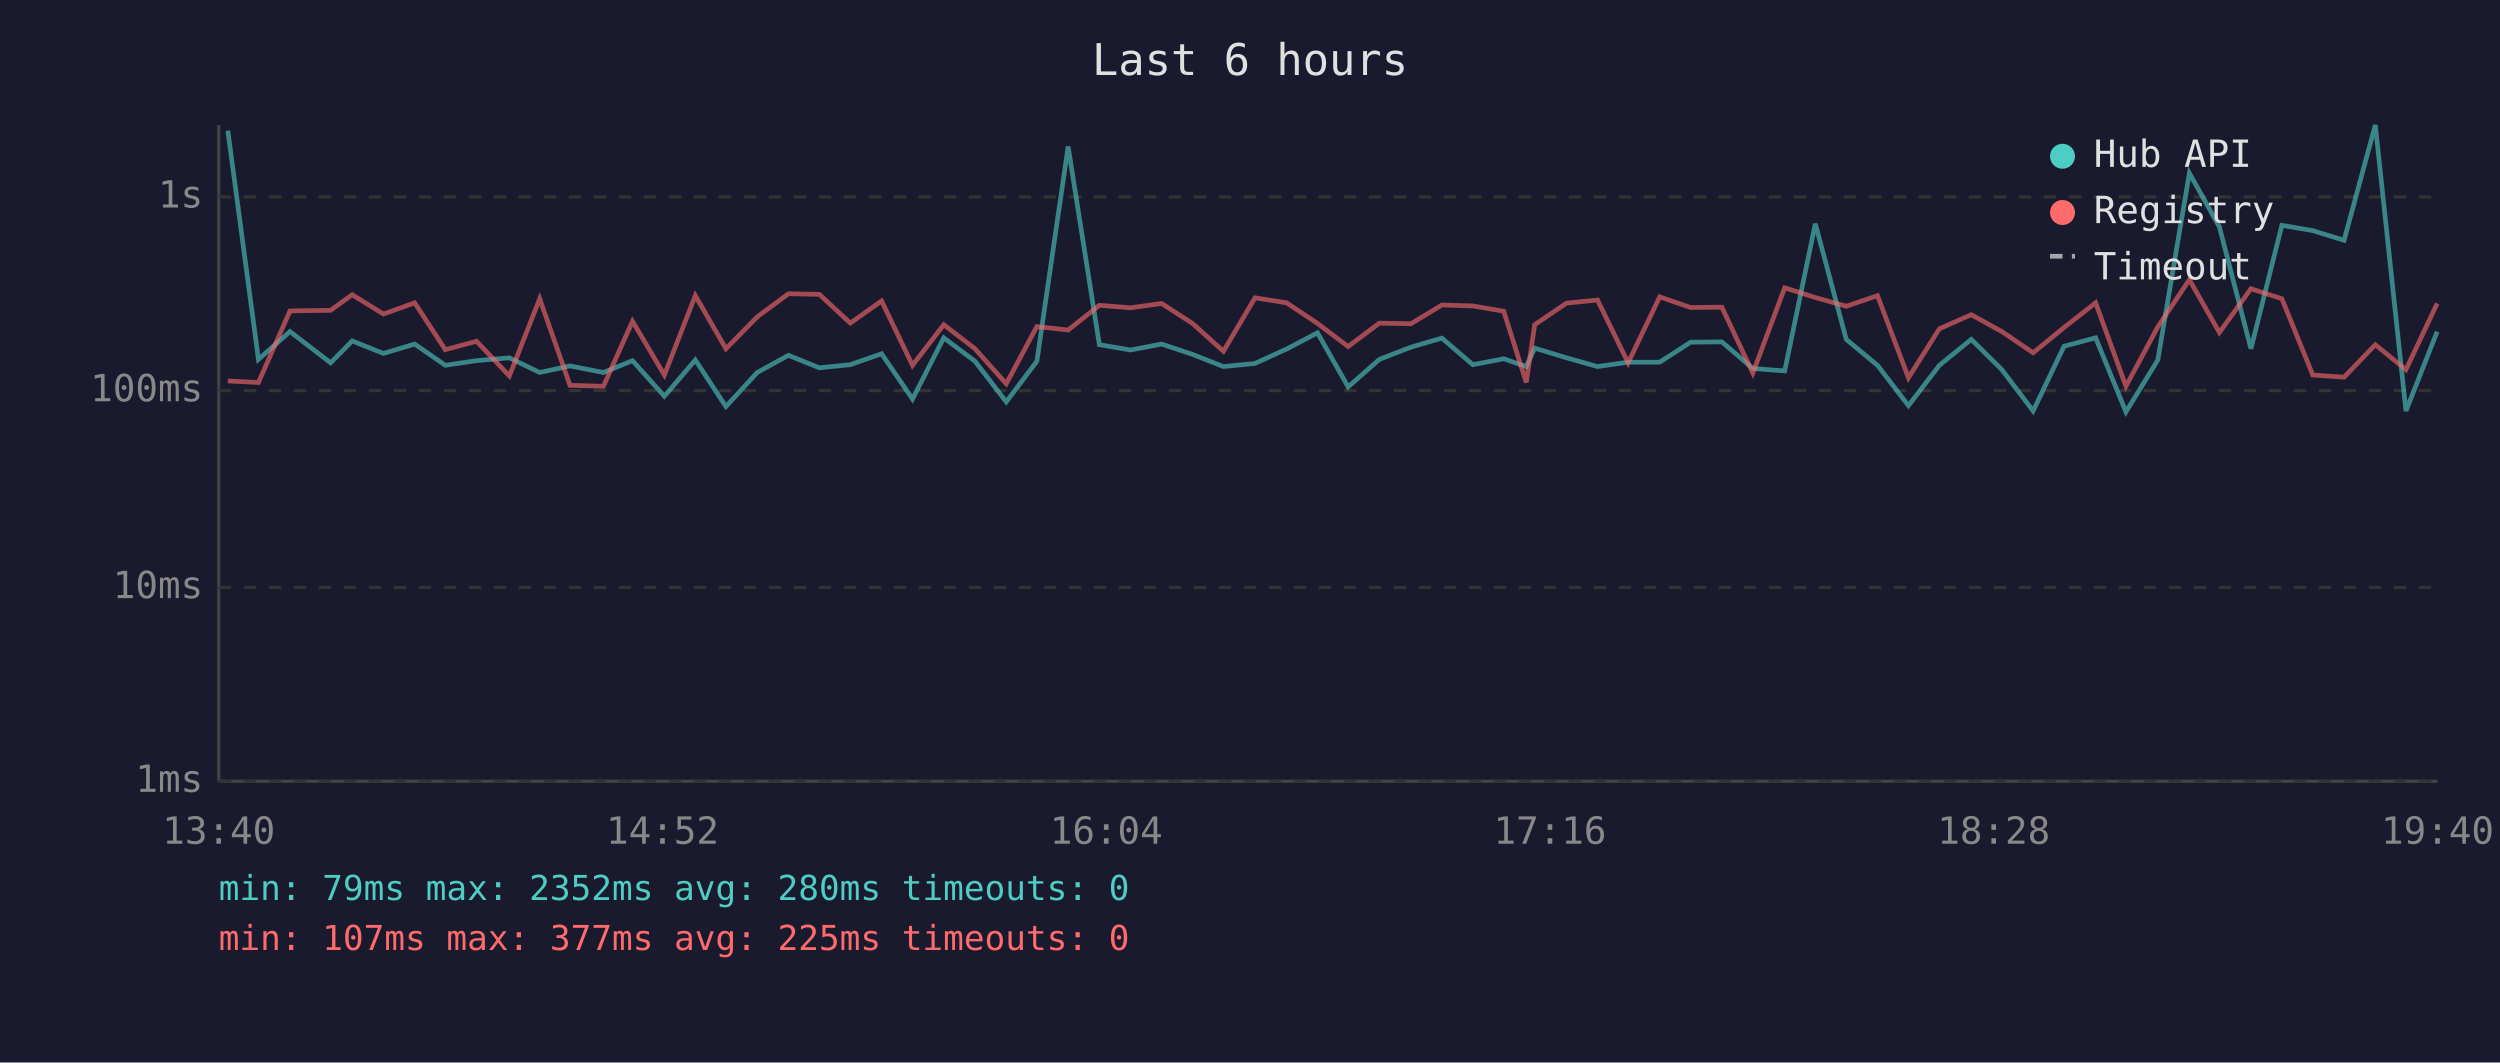
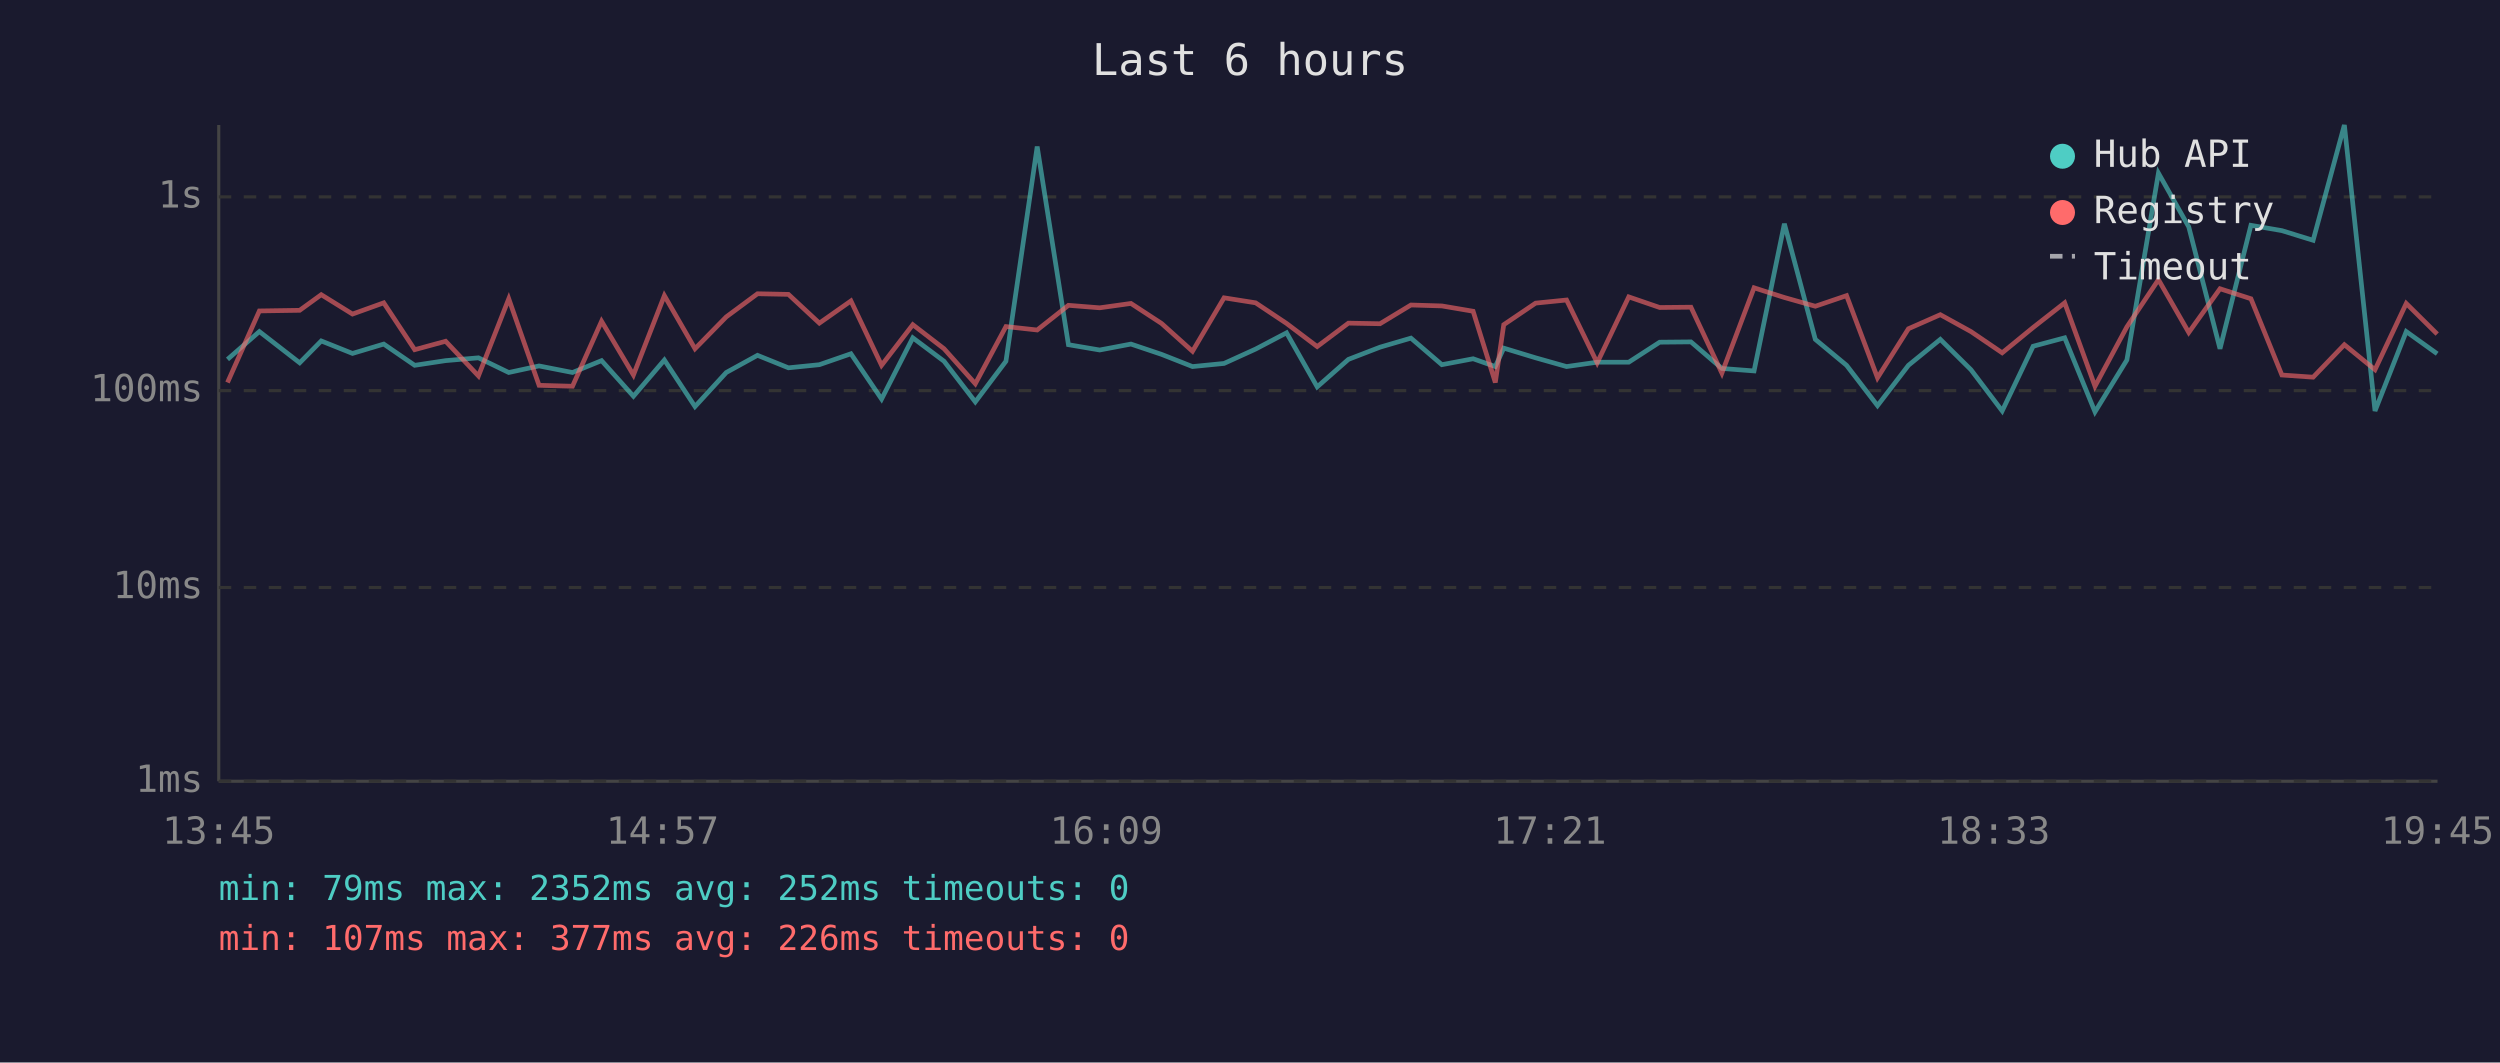
<svg xmlns="http://www.w3.org/2000/svg" viewBox="0 0 800 340" font-family="monospace" font-size="12">
  <rect width="800" height="340" fill="#1a1a2e" />
  <text x="400" y="24" fill="#e0e0e0" font-size="14" text-anchor="middle">Last 6 hours</text>
  <line x1="70" y1="40" x2="70" y2="250" stroke="#444" stroke-width="1" />
  <line x1="70" y1="250" x2="780" y2="250" stroke="#444" stroke-width="1" />
  <line x1="70" y1="250" x2="780" y2="250" stroke="#333" stroke-width="1" stroke-dasharray="4" />
  <text x="65" y="250" fill="#888" text-anchor="end" dominant-baseline="middle">1ms</text>
  <line x1="70" y1="188" x2="780" y2="188" stroke="#333" stroke-width="1" stroke-dasharray="4" />
  <text x="65" y="188" fill="#888" text-anchor="end" dominant-baseline="middle">10ms</text>
  <line x1="70" y1="125" x2="780" y2="125" stroke="#333" stroke-width="1" stroke-dasharray="4" />
  <text x="65" y="125" fill="#888" text-anchor="end" dominant-baseline="middle">100ms</text>
  <line x1="70" y1="63" x2="780" y2="63" stroke="#333" stroke-width="1" stroke-dasharray="4" />
  <text x="65" y="63" fill="#888" text-anchor="end" dominant-baseline="middle">1s</text>
-   <text x="70" y="270" fill="#888" text-anchor="middle">13:40</text>
-   <text x="212" y="270" fill="#888" text-anchor="middle">14:52</text>
-   <text x="354" y="270" fill="#888" text-anchor="middle">16:04</text>
-   <text x="496" y="270" fill="#888" text-anchor="middle">17:16</text>
-   <text x="638" y="270" fill="#888" text-anchor="middle">18:28</text>
-   <text x="780" y="270" fill="#888" text-anchor="middle">19:40</text>
-   <polyline points="72.9,41.8 82.7,115.0 92.8,106.1 105.8,116.1 112.7,109.1 122.7,113.1 132.7,110.1 142.5,116.9 152.5,115.4 163.0,114.5 172.7,119.2 182.4,117.1 193.1,119.2 202.4,115.4 212.6,126.8 222.5,115.2 232.3,130.1 242.3,119.2 252.3,113.7 262.2,117.7 272.1,116.7 282.1,113.2 292.0,127.7 302.0,108.1 312.0,115.6 322.0,128.6 331.8,115.6 341.8,46.9 351.8,110.3 361.8,112.0 371.7,110.1 381.6,113.4 391.5,117.3 401.6,116.3 411.7,111.7 421.6,106.5 431.4,123.8 441.4,115.0 451.5,111.1 461.4,108.2 471.3,116.7 481.2,114.8 488.4,117.3 491.1,111.4 501.3,114.5 511.2,117.3 521.0,115.9 531.1,115.9 541.0,109.5 551.0,109.4 560.9,117.9 571.1,118.7 580.9,71.6 590.8,108.6 600.8,116.9 610.7,129.8 620.6,116.9 630.8,108.6 640.6,118.3 650.6,131.5 660.5,110.8 670.6,108.1 680.3,131.8 690.5,115.2 700.6,55.4 710.2,72.6 720.3,111.6 730.2,72.1 740.1,73.8 750.1,76.9 760.1,40.0 769.9,131.5 779.9,106.1" fill="none" stroke="#4ecdc4" stroke-width="1.5" opacity="0.6" />
-   <polyline points="72.9,121.9 82.7,122.4 92.8,99.5 105.8,99.3 112.7,94.3 122.7,100.5 132.7,96.9 142.5,111.9 152.5,109.2 163.0,120.3 172.7,95.6 182.4,123.3 193.1,123.6 202.4,102.8 212.6,120.0 222.5,94.6 232.3,111.6 242.3,101.4 252.3,94.0 262.2,94.2 272.1,103.4 282.1,96.3 292.0,116.9 302.0,103.9 312.0,111.6 322.0,122.8 331.8,104.5 341.8,105.6 351.8,97.7 361.8,98.5 371.7,97.1 381.6,103.5 391.5,112.4 401.6,95.3 411.7,96.9 421.6,103.5 431.4,110.9 441.4,103.4 451.5,103.6 461.4,97.6 471.3,97.9 481.2,99.6 488.4,122.4 491.1,103.9 501.3,97.0 511.2,96.0 521.0,116.1 531.1,95.0 541.0,98.4 551.0,98.3 560.9,119.4 571.1,92.1 580.9,95.2 590.8,98.0 600.8,94.6 610.7,120.9 620.6,105.2 630.8,100.7 640.6,106.1 650.6,112.9 660.5,104.8 670.6,96.9 680.3,123.6 690.5,104.6 700.6,89.5 710.2,106.4 720.3,92.4 730.2,95.6 740.1,120.0 750.1,120.7 760.1,110.3 769.9,118.3 779.9,97.1" fill="none" stroke="#ff6b6b" stroke-width="1.5" opacity="0.6" />
+   <text x="70" y="270" fill="#888" text-anchor="middle">13:45</text>
+   <text x="212" y="270" fill="#888" text-anchor="middle">14:57</text>
+   <text x="354" y="270" fill="#888" text-anchor="middle">16:09</text>
+   <text x="496" y="270" fill="#888" text-anchor="middle">17:21</text>
+   <text x="638" y="270" fill="#888" text-anchor="middle">18:33</text>
+   <text x="780" y="270" fill="#888" text-anchor="middle">19:45</text>
+   <polyline points="72.8,115.0 83.0,106.1 95.9,116.1 102.8,109.1 112.8,113.1 122.8,110.1 132.7,116.9 142.6,115.4 153.1,114.5 162.8,119.2 172.5,117.1 183.2,119.2 192.5,115.4 202.7,126.8 212.6,115.2 222.4,130.1 232.4,119.2 242.4,113.7 252.3,117.7 262.2,116.7 272.3,113.2 282.1,127.7 292.1,108.1 302.1,115.6 312.1,128.6 321.9,115.6 331.9,46.9 341.9,110.3 351.9,112.0 361.9,110.1 371.7,113.4 381.6,117.3 391.7,116.3 401.8,111.7 411.7,106.5 421.5,123.8 431.5,115.0 441.6,111.1 451.5,108.2 461.4,116.7 471.4,114.8 478.5,117.3 481.2,111.4 491.4,114.5 501.3,117.3 511.1,115.9 521.2,115.9 531.1,109.5 541.1,109.4 551.0,117.9 561.3,118.7 571.0,71.6 580.9,108.6 590.9,116.9 600.8,129.8 610.7,116.9 620.9,108.6 630.7,118.3 640.7,131.5 650.6,110.8 660.7,108.1 670.4,131.8 680.6,115.2 690.7,55.4 700.4,72.6 710.4,111.6 720.3,72.1 730.2,73.8 740.2,76.9 750.2,40.0 760.0,131.5 770.0,106.1 779.9,113.2" fill="none" stroke="#4ecdc4" stroke-width="1.5" opacity="0.6" />
+   <polyline points="72.8,122.4 83.0,99.5 95.9,99.3 102.8,94.3 112.8,100.5 122.8,96.9 132.7,111.9 142.6,109.2 153.1,120.3 162.8,95.6 172.5,123.3 183.2,123.6 192.5,102.8 202.7,120.0 212.6,94.6 222.4,111.6 232.4,101.4 242.4,94.0 252.3,94.2 262.2,103.4 272.3,96.3 282.1,116.9 292.1,103.9 302.1,111.6 312.1,122.8 321.9,104.5 331.9,105.6 341.9,97.7 351.9,98.5 361.9,97.1 371.7,103.5 381.6,112.4 391.7,95.3 401.8,96.9 411.7,103.5 421.5,110.9 431.5,103.4 441.6,103.6 451.5,97.6 461.4,97.9 471.4,99.6 478.5,122.4 481.2,103.9 491.4,97.0 501.3,96.0 511.1,116.1 521.2,95.0 531.1,98.4 541.1,98.3 551.0,119.4 561.3,92.1 571.0,95.2 580.9,98.0 590.9,94.6 600.8,120.9 610.7,105.2 620.9,100.7 630.7,106.1 640.7,112.9 650.6,104.8 660.7,96.9 670.4,123.6 680.6,104.6 690.7,89.5 700.4,106.4 710.4,92.4 720.3,95.6 730.2,120.0 740.2,120.7 750.2,110.3 760.0,118.3 770.0,97.1 779.9,106.9" fill="none" stroke="#ff6b6b" stroke-width="1.5" opacity="0.6" />
  <circle cx="660" cy="50" r="4" fill="#4ecdc4" />
  <text x="670" y="50" fill="#e0e0e0" dominant-baseline="middle">Hub API</text>
  <circle cx="660" cy="68" r="4" fill="#ff6b6b" />
  <text x="670" y="68" fill="#e0e0e0" dominant-baseline="middle">Registry</text>
  <line x1="656" y1="82" x2="664" y2="82" stroke="#e0e0e0" stroke-width="1.5" stroke-dasharray="4,3" opacity="0.7" />
  <text x="670" y="86" fill="#e0e0e0" dominant-baseline="middle">Timeout</text>
-   <text x="70" y="288" fill="#4ecdc4" font-size="11">min: 79ms  max: 2352ms  avg: 280ms  timeouts: 0</text>
-   <text x="70" y="304" fill="#ff6b6b" font-size="11">min: 107ms  max: 377ms  avg: 225ms  timeouts: 0</text>
+   <text x="70" y="288" fill="#4ecdc4" font-size="11">min: 79ms  max: 2352ms  avg: 252ms  timeouts: 0</text>
+   <text x="70" y="304" fill="#ff6b6b" font-size="11">min: 107ms  max: 377ms  avg: 226ms  timeouts: 0</text>
</svg>
